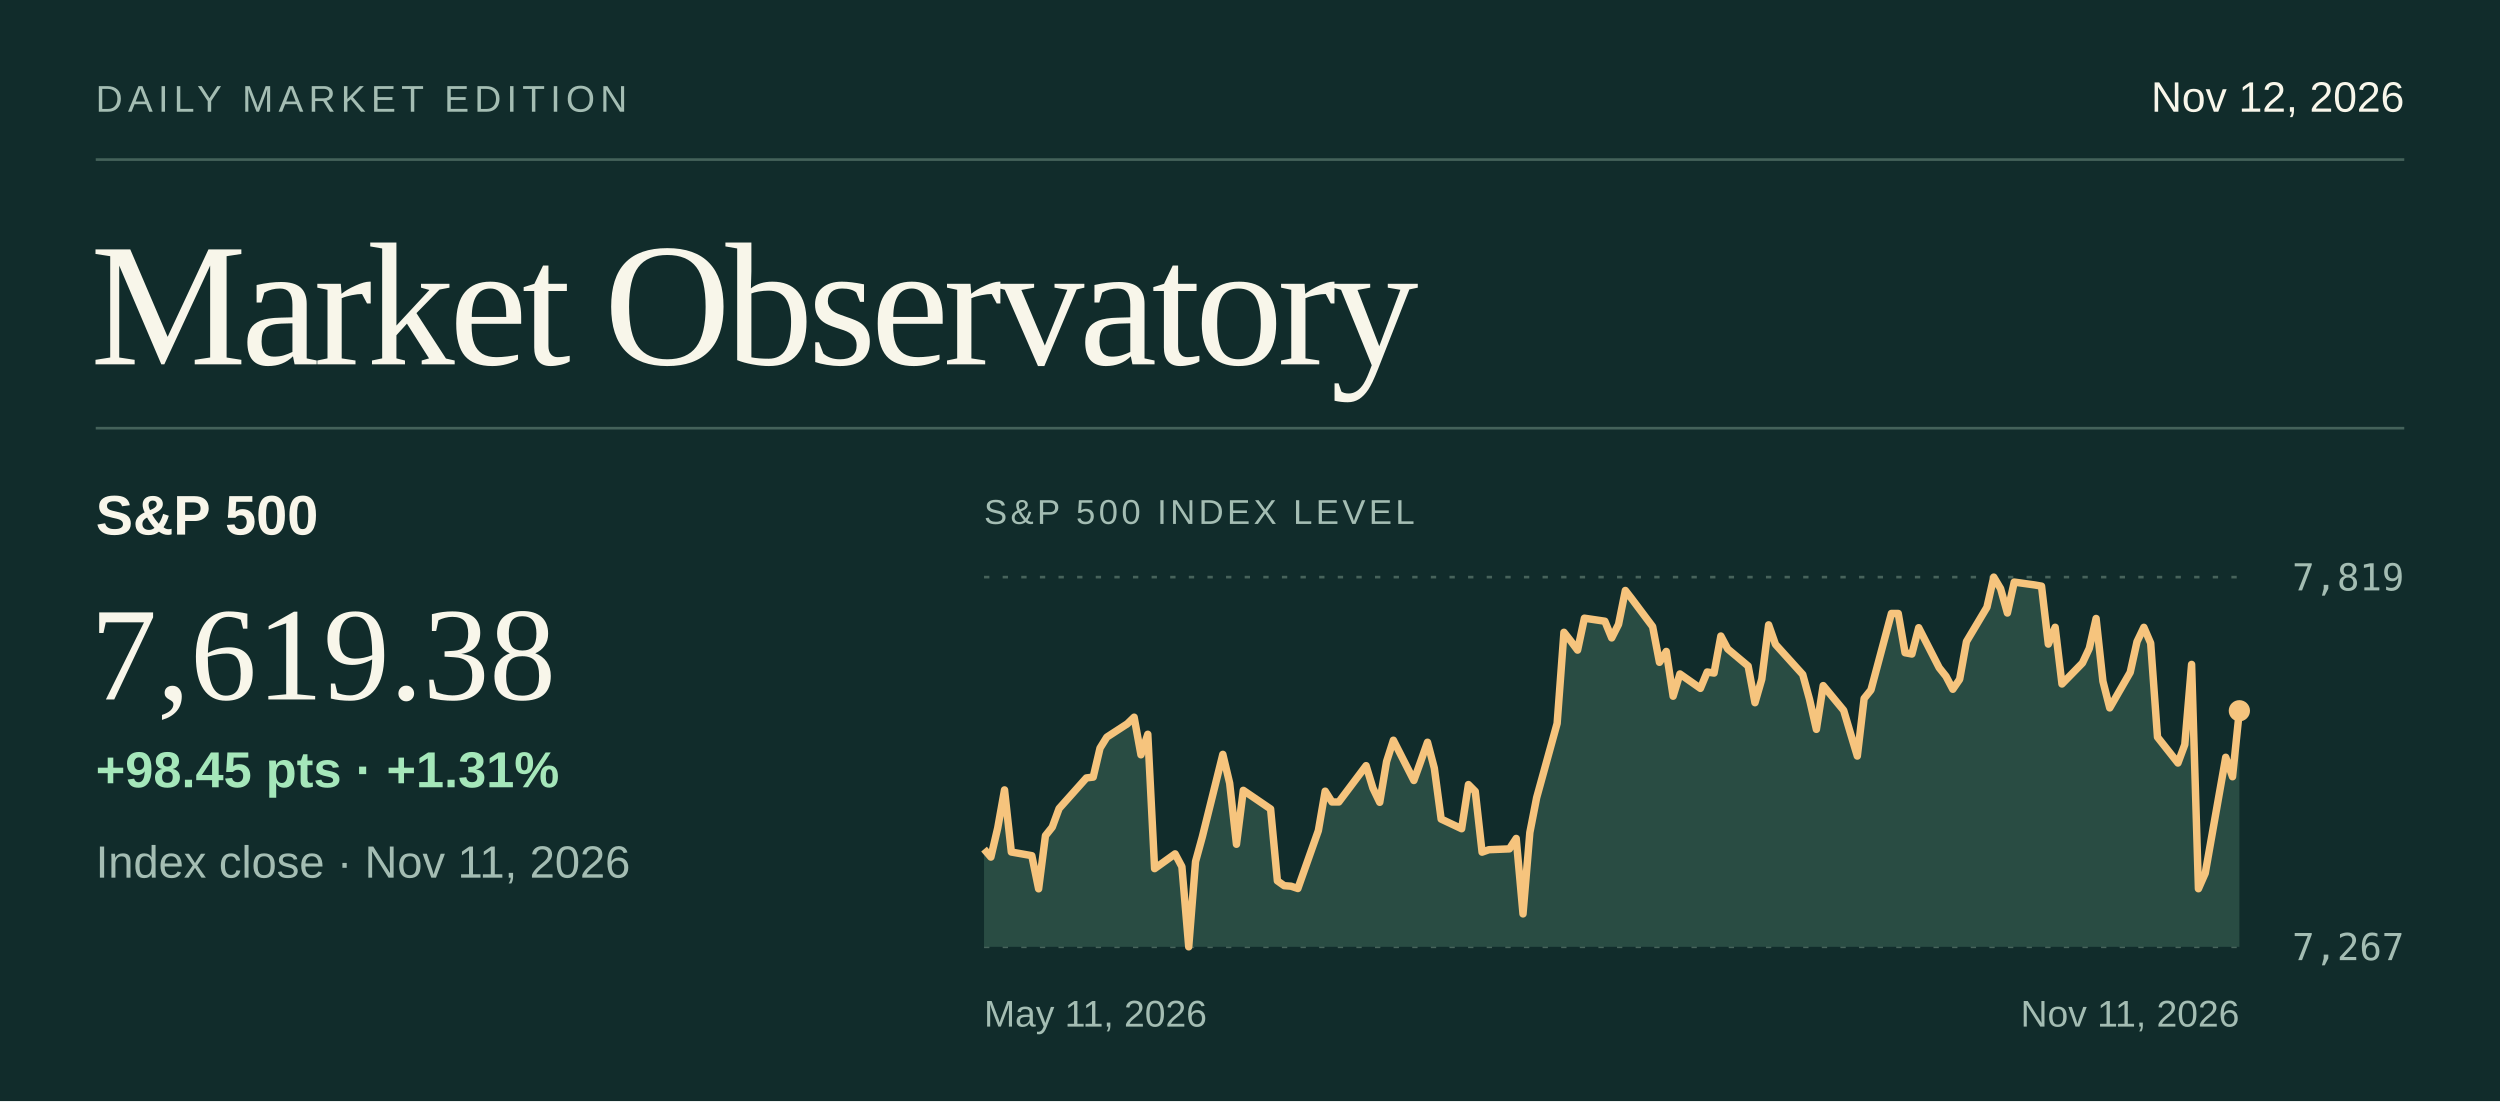
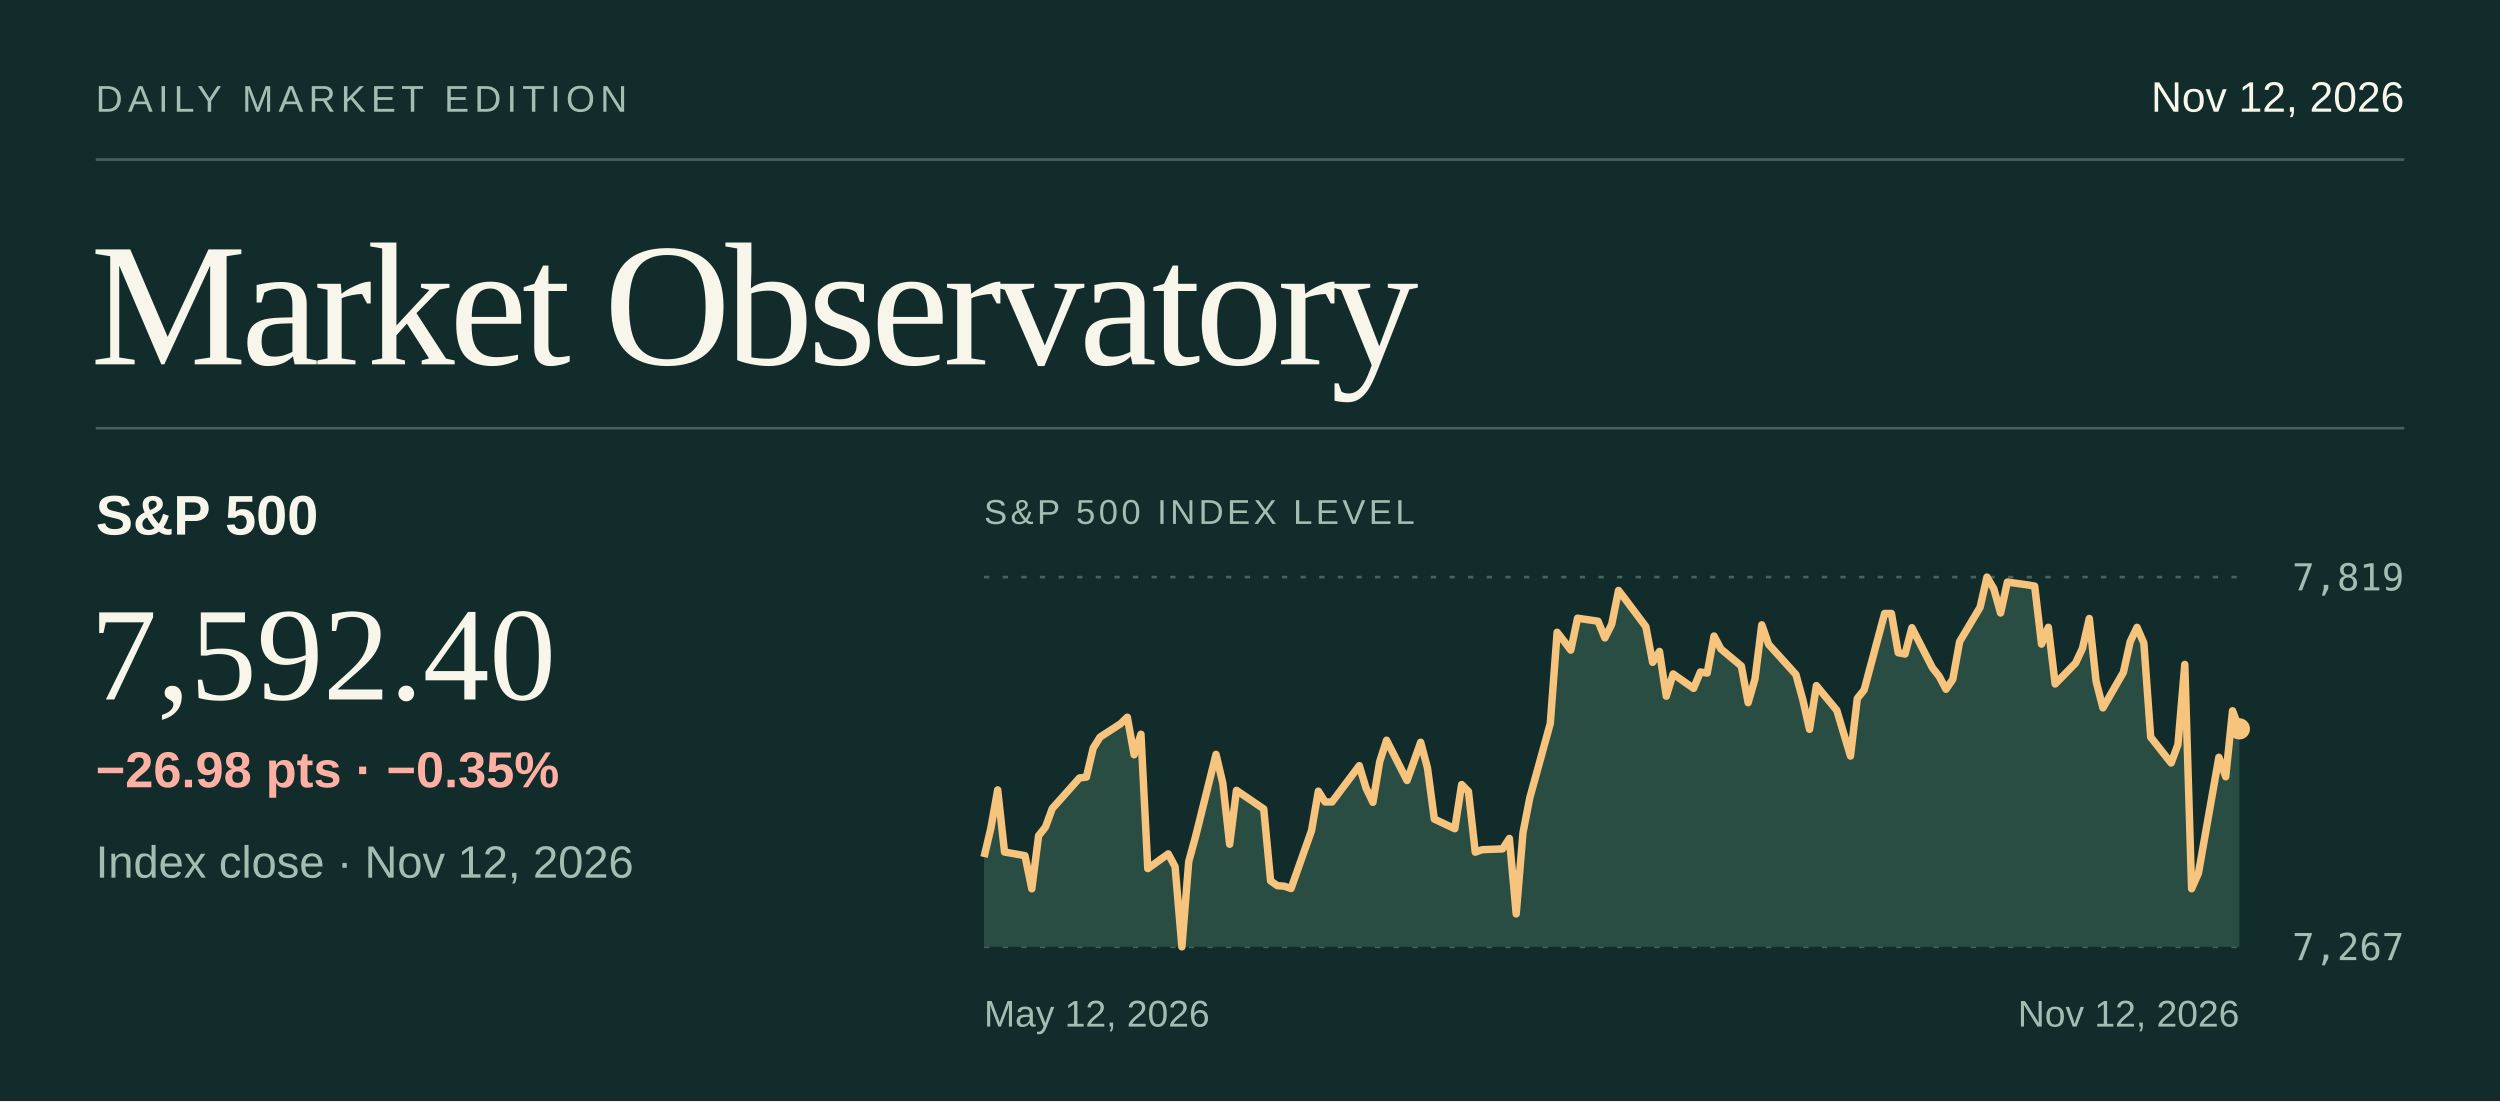
<svg xmlns="http://www.w3.org/2000/svg" viewBox="0 0 940 414" width="940" height="414" role="img" aria-labelledby="title desc">
  <rect x="0.00" y="0.00" width="940.00" height="414.00" fill="#112c2b" />
  <text x="36.0" y="42.0" fill="#a4bdb3" font-size="14" font-family="system-ui,-apple-system,Segoe UI,Arial,sans-serif" font-weight="normal" letter-spacing="2" text-anchor="start">DAILY MARKET EDITION</text>
  <text x="904.0" y="42.0" fill="#f8f6ea" font-size="16" font-family="system-ui,-apple-system,Segoe UI,Arial,sans-serif" font-weight="normal" letter-spacing="0" text-anchor="end">Nov 12, 2026</text>
  <line x1="36.00" y1="60.00" x2="904.00" y2="60.00" stroke="#44625a" stroke-width="1" />
  <text x="34.0" y="137.0" fill="#f8f6ea" font-size="66" font-family="Georgia,Times New Roman,serif" font-weight="normal" letter-spacing="-2" text-anchor="start">Market Observatory</text>
  <line x1="36.00" y1="161.00" x2="904.00" y2="161.00" stroke="#44625a" stroke-width="1" />
  <text x="36.0" y="201.0" fill="#f8f6ea" font-size="21" font-family="system-ui,-apple-system,Segoe UI,Arial,sans-serif" font-weight="600" letter-spacing="0" text-anchor="start">S&amp;P 500</text>
-   <text x="34.0" y="263.0" fill="#f8f6ea" font-size="50" font-family="Georgia,Times New Roman,serif" font-weight="normal" letter-spacing="0" text-anchor="start">7,619.38</text>
-   <text x="36.0" y="330.0" fill="#a4bdb3" font-size="17" font-family="system-ui,-apple-system,Segoe UI,Arial,sans-serif" font-weight="normal" letter-spacing="0" text-anchor="start">Index close · Nov 11, 2026</text>
-   <text x="36.0" y="296.0" fill="#a5e7ba" font-size="19" font-family="system-ui,-apple-system,Segoe UI,Arial,sans-serif" font-weight="600" letter-spacing="0" text-anchor="start">+98.45 pts  ·  +1.31%</text>
+   <text x="34.0" y="263.0" fill="#f8f6ea" font-size="50" font-family="Georgia,Times New Roman,serif" font-weight="normal" letter-spacing="0" text-anchor="start">7,592.40</text>
+   <text x="36.0" y="330.0" fill="#a4bdb3" font-size="17" font-family="system-ui,-apple-system,Segoe UI,Arial,sans-serif" font-weight="normal" letter-spacing="0" text-anchor="start">Index close · Nov 12, 2026</text>
+   <text x="36.0" y="296.0" fill="#ffb0a2" font-size="19" font-family="system-ui,-apple-system,Segoe UI,Arial,sans-serif" font-weight="600" letter-spacing="0" text-anchor="start">−26.98 pts  ·  −0.35%</text>
  <text x="370.0" y="197.0" fill="#a4bdb3" font-size="13" font-family="system-ui,-apple-system,Segoe UI,Arial,sans-serif" font-weight="normal" letter-spacing="1.3" text-anchor="start">S&amp;P 500 INDEX LEVEL</text>
  <line x1="370.00" y1="217.00" x2="842.00" y2="217.00" stroke="#47635b" stroke-width="1" stroke-dasharray="2 5" />
  <text x="904.0" y="222.0" fill="#a4bdb3" font-size="14" font-family="ui-monospace,SFMono-Regular,Consolas,monospace" font-weight="normal" letter-spacing="0" text-anchor="end">7,819</text>
  <line x1="370.00" y1="356.00" x2="842.00" y2="356.00" stroke="#47635b" stroke-width="1" stroke-dasharray="2 5" />
  <text x="904.0" y="361.0" fill="#a4bdb3" font-size="14" font-family="ui-monospace,SFMono-Regular,Consolas,monospace" font-weight="normal" letter-spacing="0" text-anchor="end">7,267</text>
-   <path d="M370.00,319.27 L372.57,322.26 L375.13,311.36 L377.70,297.01 L380.26,320.36 L387.96,321.73 L390.52,334.19 L393.09,314.20 L395.65,310.99 L398.22,304.00 L408.48,292.50 L411.04,292.19 L413.61,281.29 L416.17,277.16 L423.87,272.15 L426.43,269.67 L429.00,283.80 L431.57,276.09 L434.13,326.60 L441.83,321.06 L444.39,325.87 L446.96,356.00 L449.52,323.94 L452.09,314.58 L459.78,283.65 L462.35,294.46 L464.91,317.44 L467.48,297.17 L477.74,304.17 L480.30,331.20 L482.87,333.02 L485.43,333.21 L488.00,334.08 L495.70,312.32 L498.26,297.48 L500.83,301.54 L503.39,301.54 L513.65,287.89 L516.22,296.35 L518.78,301.67 L521.35,286.33 L523.91,278.33 L531.61,293.46 L534.17,286.34 L536.74,279.09 L539.30,288.81 L541.87,307.97 L549.57,311.60 L552.13,295.00 L554.70,297.58 L557.26,320.41 L559.83,319.49 L567.52,319.18 L570.09,315.26 L572.65,343.62 L575.22,313.03 L577.78,299.91 L585.48,272.01 L588.04,237.75 L590.61,241.02 L593.17,244.44 L595.74,232.44 L603.43,233.58 L606.00,239.85 L608.57,234.74 L611.13,222.02 L613.70,225.35 L621.39,235.60 L623.96,249.03 L626.52,244.94 L629.09,261.77 L631.65,253.41 L639.35,258.82 L641.91,252.67 L644.48,253.07 L647.04,239.15 L649.61,243.99 L657.30,250.44 L659.87,264.21 L662.43,255.36 L665.00,234.94 L667.57,242.27 L677.83,253.62 L680.39,262.98 L682.96,274.23 L685.52,257.79 L693.22,267.10 L695.78,275.73 L698.35,284.27 L700.91,262.63 L703.48,259.42 L711.17,230.66 L713.74,230.67 L716.30,245.43 L718.87,245.91 L721.43,236.02 L729.13,251.06 L731.70,254.29 L734.26,259.16 L736.83,255.40 L739.39,241.23 L747.09,228.33 L749.65,217.00 L752.22,221.32 L754.78,230.49 L757.35,218.86 L765.04,219.94 L767.61,220.39 L770.17,242.18 L772.74,235.86 L775.30,257.17 L783.00,249.29 L785.57,243.79 L788.13,232.55 L790.70,256.16 L793.26,266.17 L800.96,252.80 L803.52,241.26 L806.09,235.88 L808.65,241.82 L811.22,277.15 L818.91,286.89 L821.48,279.96 L824.04,249.82 L826.61,334.16 L829.17,328.33 L836.87,284.74 L839.43,292.05 L842.00,267.25 L842.00,356 L370,356 Z" fill="#294c43" />
-   <path d="M370.00,319.27 L372.57,322.26 L375.13,311.36 L377.70,297.01 L380.26,320.36 L387.96,321.73 L390.52,334.19 L393.09,314.20 L395.65,310.99 L398.22,304.00 L408.48,292.50 L411.04,292.19 L413.61,281.29 L416.17,277.16 L423.87,272.15 L426.43,269.67 L429.00,283.80 L431.57,276.09 L434.13,326.60 L441.83,321.06 L444.39,325.87 L446.96,356.00 L449.52,323.94 L452.09,314.58 L459.78,283.65 L462.35,294.46 L464.91,317.44 L467.48,297.17 L477.74,304.17 L480.30,331.20 L482.87,333.02 L485.43,333.21 L488.00,334.08 L495.70,312.32 L498.26,297.48 L500.83,301.54 L503.39,301.54 L513.65,287.89 L516.22,296.35 L518.78,301.67 L521.35,286.33 L523.91,278.33 L531.61,293.46 L534.17,286.34 L536.74,279.09 L539.30,288.81 L541.87,307.97 L549.57,311.60 L552.13,295.00 L554.70,297.58 L557.26,320.41 L559.83,319.49 L567.52,319.18 L570.09,315.26 L572.65,343.62 L575.22,313.03 L577.78,299.91 L585.48,272.01 L588.04,237.75 L590.61,241.02 L593.17,244.44 L595.74,232.44 L603.43,233.58 L606.00,239.85 L608.57,234.74 L611.13,222.02 L613.70,225.35 L621.39,235.60 L623.96,249.03 L626.52,244.94 L629.09,261.77 L631.65,253.41 L639.35,258.82 L641.91,252.67 L644.48,253.07 L647.04,239.15 L649.61,243.99 L657.30,250.44 L659.87,264.21 L662.43,255.36 L665.00,234.94 L667.57,242.27 L677.83,253.62 L680.39,262.98 L682.96,274.23 L685.52,257.79 L693.22,267.10 L695.78,275.73 L698.35,284.27 L700.91,262.63 L703.48,259.42 L711.17,230.66 L713.74,230.67 L716.30,245.43 L718.87,245.91 L721.43,236.02 L729.13,251.06 L731.70,254.29 L734.26,259.16 L736.83,255.40 L739.39,241.23 L747.09,228.33 L749.65,217.00 L752.22,221.32 L754.78,230.49 L757.35,218.86 L765.04,219.94 L767.61,220.39 L770.17,242.18 L772.74,235.86 L775.30,257.17 L783.00,249.29 L785.57,243.79 L788.13,232.55 L790.70,256.16 L793.26,266.17 L800.96,252.80 L803.52,241.26 L806.09,235.88 L808.65,241.82 L811.22,277.15 L818.91,286.89 L821.48,279.96 L824.04,249.82 L826.61,334.16 L829.17,328.33 L836.87,284.74 L839.43,292.05 L842.00,267.25" fill="none" stroke="#f6c47d" stroke-width="2.8" stroke-linejoin="round" />
-   <circle cx="842.00" cy="267.25" r="4" fill="#f6c47d" />
-   <text x="370.0" y="386.0" fill="#a4bdb3" font-size="14" font-family="system-ui,-apple-system,Segoe UI,Arial,sans-serif" font-weight="normal" letter-spacing="0" text-anchor="start">May 11, 2026</text>
-   <text x="842.0" y="386.0" fill="#a4bdb3" font-size="14" font-family="system-ui,-apple-system,Segoe UI,Arial,sans-serif" font-weight="normal" letter-spacing="0" text-anchor="end">Nov 11, 2026</text>
+   <path d="M370.00,322.26 L372.57,311.36 L375.13,297.01 L377.70,320.36 L385.39,321.73 L387.96,334.19 L390.52,314.20 L393.09,310.99 L395.65,304.00 L405.91,292.50 L408.48,292.19 L411.04,281.29 L413.61,277.16 L421.30,272.15 L423.87,269.67 L426.43,283.80 L429.00,276.09 L431.57,326.60 L439.26,321.06 L441.83,325.87 L444.39,356.00 L446.96,323.94 L449.52,314.58 L457.22,283.65 L459.78,294.46 L462.35,317.44 L464.91,297.17 L475.17,304.17 L477.74,331.20 L480.30,333.02 L482.87,333.21 L485.43,334.08 L493.13,312.32 L495.70,297.48 L498.26,301.54 L500.83,301.54 L511.09,287.89 L513.65,296.35 L516.22,301.67 L518.78,286.33 L521.35,278.33 L529.04,293.46 L531.61,286.34 L534.17,279.09 L536.74,288.81 L539.30,307.97 L547.00,311.60 L549.57,295.00 L552.13,297.58 L554.70,320.41 L557.26,319.49 L564.96,319.18 L567.52,315.26 L570.09,343.62 L572.65,313.03 L575.22,299.91 L582.91,272.01 L585.48,237.75 L588.04,241.02 L590.61,244.44 L593.17,232.44 L600.87,233.58 L603.43,239.85 L606.00,234.74 L608.57,222.02 L611.13,225.35 L618.83,235.60 L621.39,249.03 L623.96,244.94 L626.52,261.77 L629.09,253.41 L636.78,258.82 L639.35,252.67 L641.91,253.07 L644.48,239.15 L647.04,243.99 L654.74,250.44 L657.30,264.21 L659.87,255.36 L662.43,234.94 L665.00,242.27 L675.26,253.62 L677.83,262.98 L680.39,274.23 L682.96,257.79 L690.65,267.10 L693.22,275.73 L695.78,284.27 L698.35,262.63 L700.91,259.42 L708.61,230.66 L711.17,230.67 L713.74,245.43 L716.30,245.91 L718.87,236.02 L726.57,251.06 L729.13,254.29 L731.70,259.16 L734.26,255.40 L736.83,241.23 L744.52,228.33 L747.09,217.00 L749.65,221.32 L752.22,230.49 L754.78,218.86 L762.48,219.94 L765.04,220.39 L767.61,242.18 L770.17,235.86 L772.74,257.17 L780.43,249.29 L783.00,243.79 L785.57,232.55 L788.13,256.16 L790.70,266.17 L798.39,252.80 L800.96,241.26 L803.52,235.88 L806.09,241.82 L808.65,277.15 L816.35,286.89 L818.91,279.96 L821.48,249.82 L824.04,334.16 L826.61,328.33 L834.30,284.74 L836.87,292.05 L839.43,267.25 L842.00,274.05 L842.00,356 L370,356 Z" fill="#294c43" />
+   <path d="M370.00,322.26 L372.57,311.36 L375.13,297.01 L377.70,320.36 L385.39,321.73 L387.96,334.19 L390.52,314.20 L393.09,310.99 L395.65,304.00 L405.91,292.50 L408.48,292.19 L411.04,281.29 L413.61,277.16 L421.30,272.15 L423.87,269.67 L426.43,283.80 L429.00,276.09 L431.57,326.60 L439.26,321.06 L441.83,325.87 L444.39,356.00 L446.96,323.94 L449.52,314.58 L457.22,283.65 L459.78,294.46 L462.35,317.44 L464.91,297.17 L475.17,304.17 L477.74,331.20 L480.30,333.02 L482.87,333.21 L485.43,334.08 L493.13,312.32 L495.70,297.48 L498.26,301.54 L500.83,301.54 L511.09,287.89 L513.65,296.35 L516.22,301.67 L518.78,286.33 L521.35,278.33 L529.04,293.46 L531.61,286.34 L534.17,279.09 L536.74,288.81 L539.30,307.97 L547.00,311.60 L549.57,295.00 L552.13,297.58 L554.70,320.41 L557.26,319.49 L564.96,319.18 L567.52,315.26 L570.09,343.62 L572.65,313.03 L575.22,299.91 L582.91,272.01 L585.48,237.75 L588.04,241.02 L590.61,244.44 L593.17,232.44 L600.87,233.58 L603.43,239.85 L606.00,234.74 L608.57,222.02 L611.13,225.35 L618.83,235.60 L621.39,249.03 L623.96,244.94 L626.52,261.77 L629.09,253.41 L636.78,258.82 L639.35,252.67 L641.91,253.07 L644.48,239.15 L647.04,243.99 L654.74,250.44 L657.30,264.21 L659.87,255.36 L662.43,234.94 L665.00,242.27 L675.26,253.62 L677.83,262.98 L680.39,274.23 L682.96,257.79 L690.65,267.10 L693.22,275.73 L695.78,284.27 L698.35,262.63 L700.91,259.42 L708.61,230.66 L711.17,230.67 L713.74,245.43 L716.30,245.91 L718.87,236.02 L726.57,251.06 L729.13,254.29 L731.70,259.16 L734.26,255.40 L736.83,241.23 L744.52,228.33 L747.09,217.00 L749.65,221.32 L752.22,230.49 L754.78,218.86 L762.48,219.94 L765.04,220.39 L767.61,242.18 L770.17,235.86 L772.74,257.17 L780.43,249.29 L783.00,243.79 L785.57,232.55 L788.13,256.16 L790.70,266.17 L798.39,252.80 L800.96,241.26 L803.52,235.88 L806.09,241.82 L808.65,277.15 L816.35,286.89 L818.91,279.96 L821.48,249.82 L824.04,334.16 L826.61,328.33 L834.30,284.74 L836.87,292.05 L839.43,267.25 L842.00,274.05" fill="none" stroke="#f6c47d" stroke-width="2.8" stroke-linejoin="round" />
+   <circle cx="842.00" cy="274.05" r="4" fill="#f6c47d" />
+   <text x="370.0" y="386.0" fill="#a4bdb3" font-size="14" font-family="system-ui,-apple-system,Segoe UI,Arial,sans-serif" font-weight="normal" letter-spacing="0" text-anchor="start">May 12, 2026</text>
+   <text x="842.0" y="386.0" fill="#a4bdb3" font-size="14" font-family="system-ui,-apple-system,Segoe UI,Arial,sans-serif" font-weight="normal" letter-spacing="0" text-anchor="end">Nov 12, 2026</text>
</svg>
